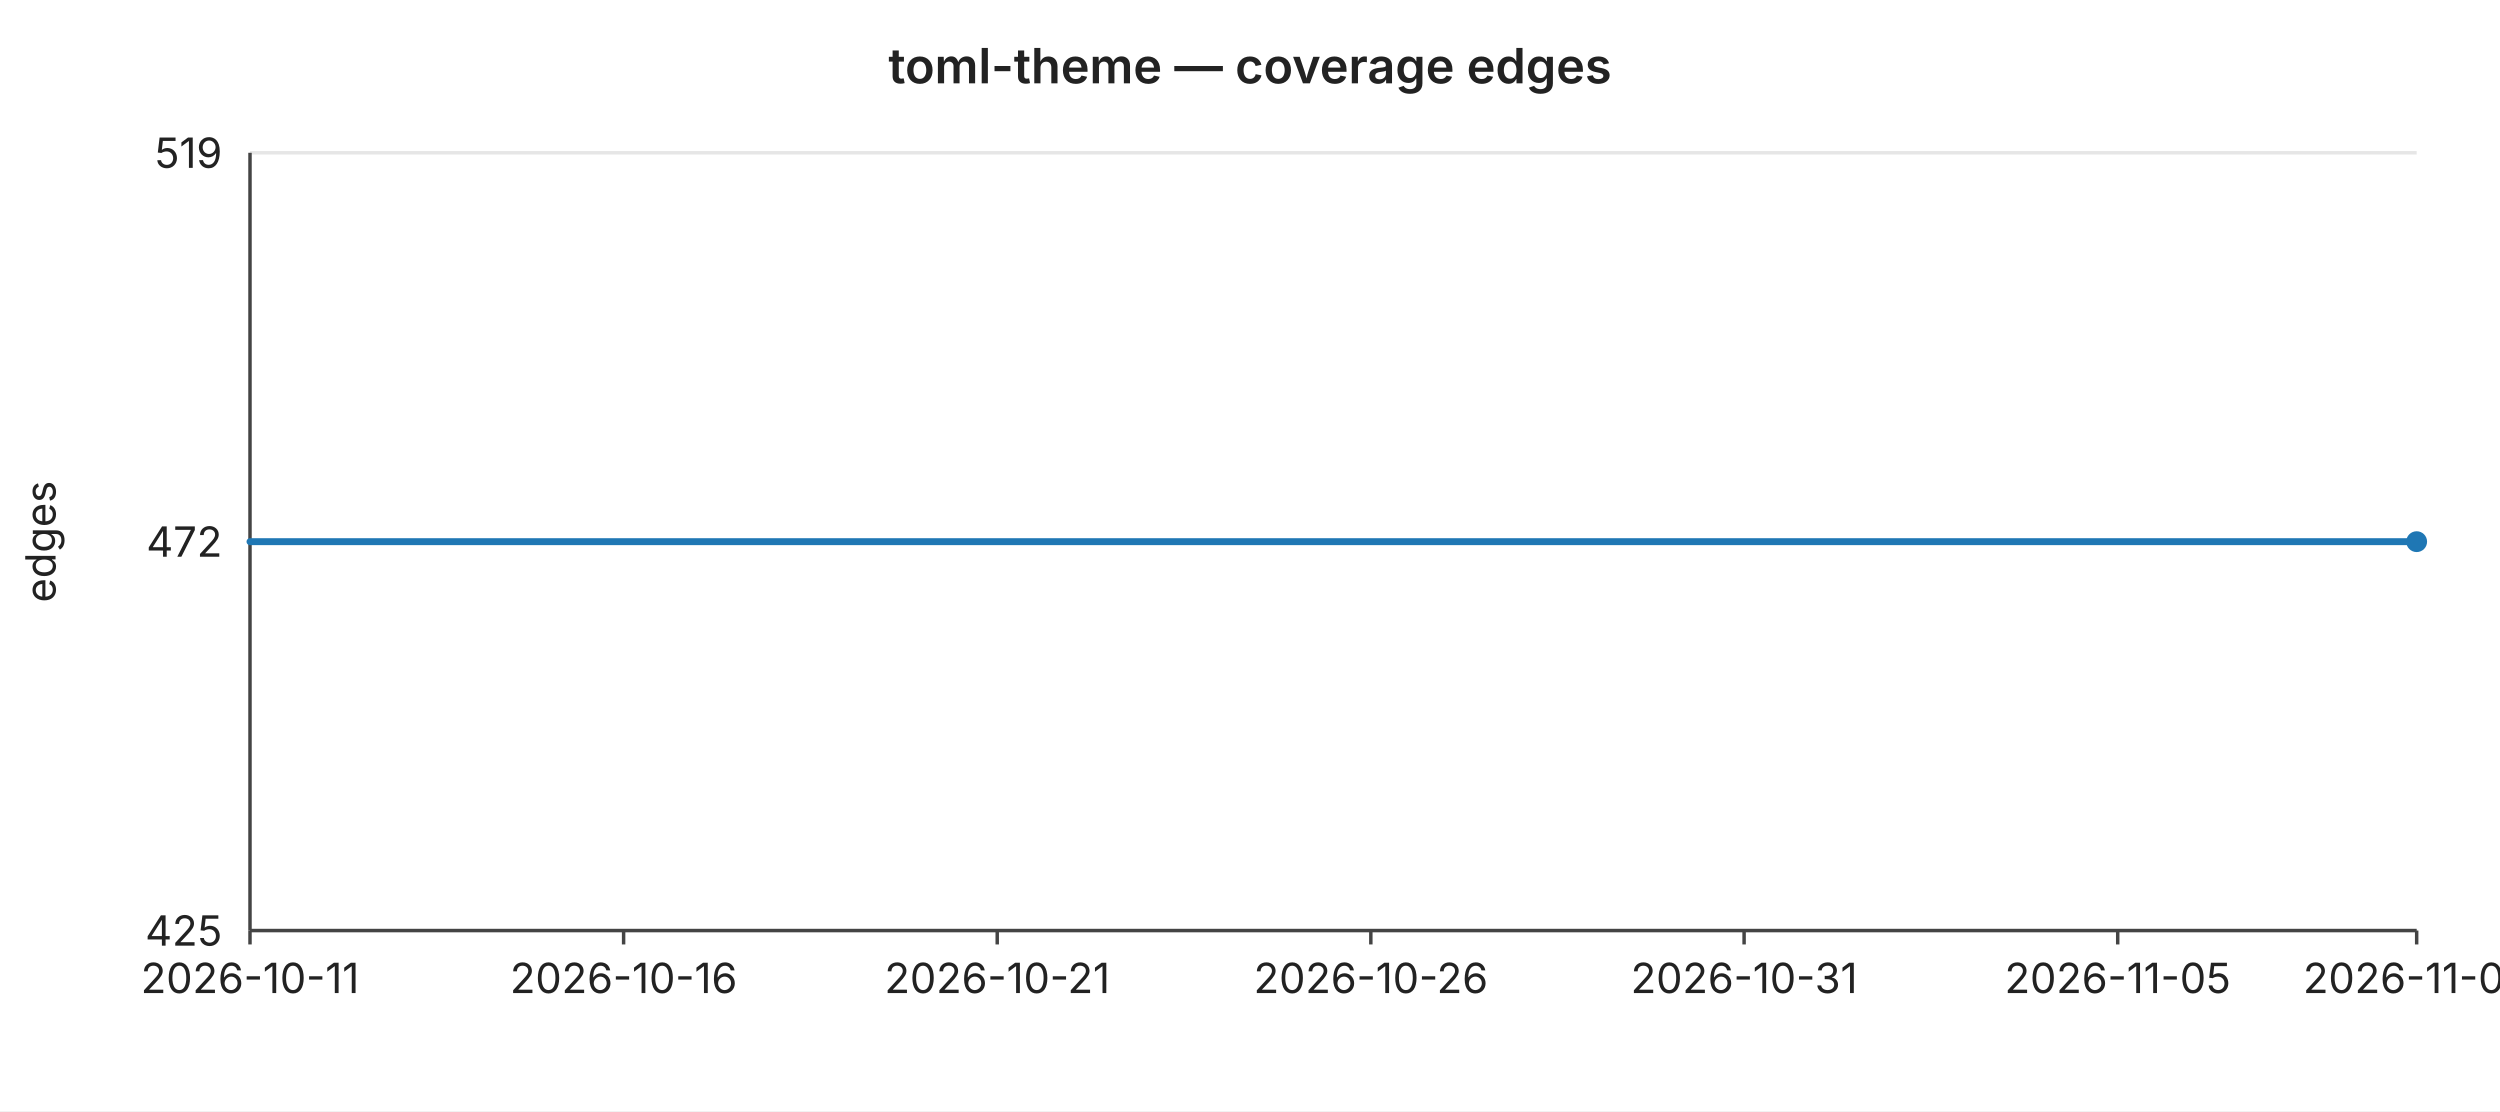
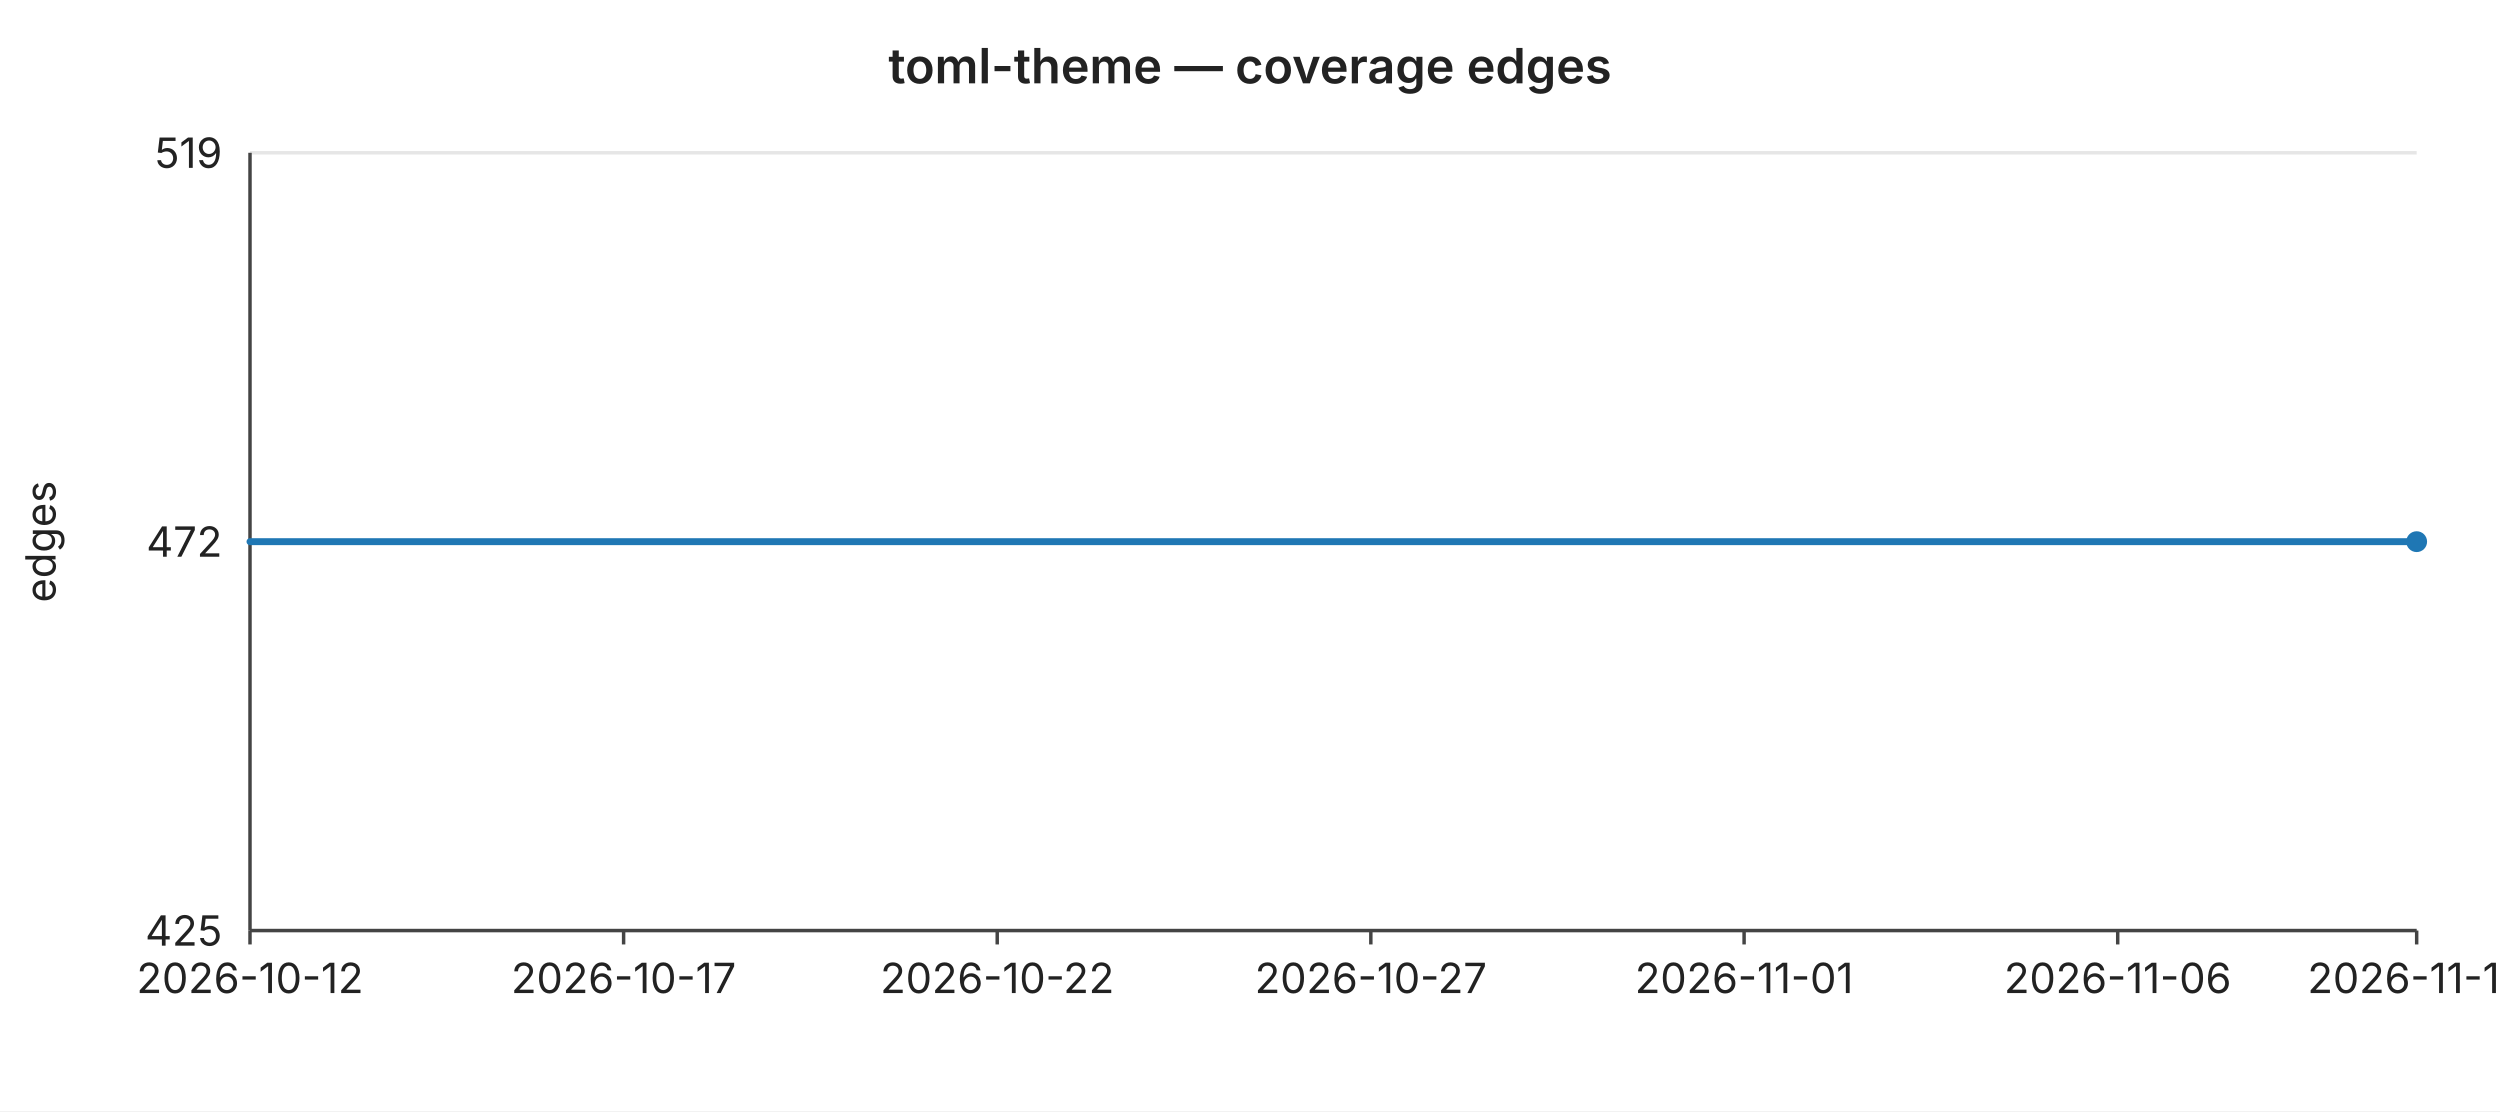
<svg xmlns="http://www.w3.org/2000/svg" width="720" height="320" viewBox="0 0 720 320" font-family="-apple-system,BlinkMacSystemFont,Segoe UI,sans-serif" font-size="12">
  <rect width="720" height="320" fill="#ffffff" />
  <text x="360" y="24" text-anchor="middle" font-size="14" font-weight="600" fill="#222">toml-theme — coverage edges</text>
  <line x1="72" y1="44.0" x2="696" y2="44.0" stroke="#e6e6e6" stroke-width="1" />
  <text x="64" y="44.0" text-anchor="end" dominant-baseline="middle" fill="#222">519</text>
  <line x1="72" y1="156.0" x2="696" y2="156.0" stroke="#e6e6e6" stroke-width="1" />
  <text x="64" y="156.0" text-anchor="end" dominant-baseline="middle" fill="#222">472</text>
  <line x1="72" y1="268.0" x2="696" y2="268.0" stroke="#e6e6e6" stroke-width="1" />
  <text x="64" y="268.0" text-anchor="end" dominant-baseline="middle" fill="#222">425</text>
  <text x="16" y="156" text-anchor="middle" fill="#222" transform="rotate(-90 16 156)">edges</text>
  <line x1="72" y1="44" x2="72" y2="268" stroke="#444" stroke-width="1" />
  <line x1="72" y1="268" x2="696" y2="268" stroke="#444" stroke-width="1" />
  <line x1="72.0" y1="268" x2="72.0" y2="272" stroke="#444" stroke-width="1" />
-   <text x="72.0" y="286" text-anchor="middle" fill="#222">2026-10-11</text>
+   <text x="72.0" y="286" text-anchor="middle" fill="#222">2026-10-12</text>
  <line x1="179.6" y1="268" x2="179.6" y2="272" stroke="#444" stroke-width="1" />
-   <text x="179.6" y="286" text-anchor="middle" fill="#222">2026-10-16</text>
+   <text x="179.6" y="286" text-anchor="middle" fill="#222">2026-10-17</text>
  <line x1="287.2" y1="268" x2="287.2" y2="272" stroke="#444" stroke-width="1" />
-   <text x="287.2" y="286" text-anchor="middle" fill="#222">2026-10-21</text>
+   <text x="287.2" y="286" text-anchor="middle" fill="#222">2026-10-22</text>
  <line x1="394.8" y1="268" x2="394.8" y2="272" stroke="#444" stroke-width="1" />
-   <text x="394.8" y="286" text-anchor="middle" fill="#222">2026-10-26</text>
+   <text x="394.8" y="286" text-anchor="middle" fill="#222">2026-10-27</text>
  <line x1="502.3" y1="268" x2="502.3" y2="272" stroke="#444" stroke-width="1" />
-   <text x="502.3" y="286" text-anchor="middle" fill="#222">2026-10-31</text>
+   <text x="502.3" y="286" text-anchor="middle" fill="#222">2026-11-01</text>
  <line x1="609.9" y1="268" x2="609.9" y2="272" stroke="#444" stroke-width="1" />
-   <text x="609.9" y="286" text-anchor="middle" fill="#222">2026-11-05</text>
+   <text x="609.9" y="286" text-anchor="middle" fill="#222">2026-11-06</text>
  <line x1="696.0" y1="268" x2="696.0" y2="272" stroke="#444" stroke-width="1" />
-   <text x="696.0" y="286" text-anchor="middle" fill="#222">2026-11-09</text>
+   <text x="696.0" y="286" text-anchor="middle" fill="#222">2026-11-10</text>
  <polyline fill="none" stroke="#1f77b4" stroke-width="2" stroke-linejoin="round" stroke-linecap="round" points="72.0,156.0 93.5,156.0 115.0,156.0 136.6,156.0 158.1,156.0 179.6,156.0 201.1,156.0 222.6,156.0 244.1,156.0 265.7,156.0 287.2,156.0 308.7,156.0 330.2,156.0 351.7,156.0 373.2,156.0 394.8,156.0 416.3,156.0 437.8,156.0 459.3,156.0 480.8,156.0 502.3,156.0 523.9,156.0 545.4,156.0 566.9,156.0 588.4,156.0 609.9,156.0 631.4,156.0 653.0,156.0 674.5,156.0 696.0,156.0" />
  <circle cx="696.0" cy="156.0" r="3" fill="#1f77b4" />
</svg>
